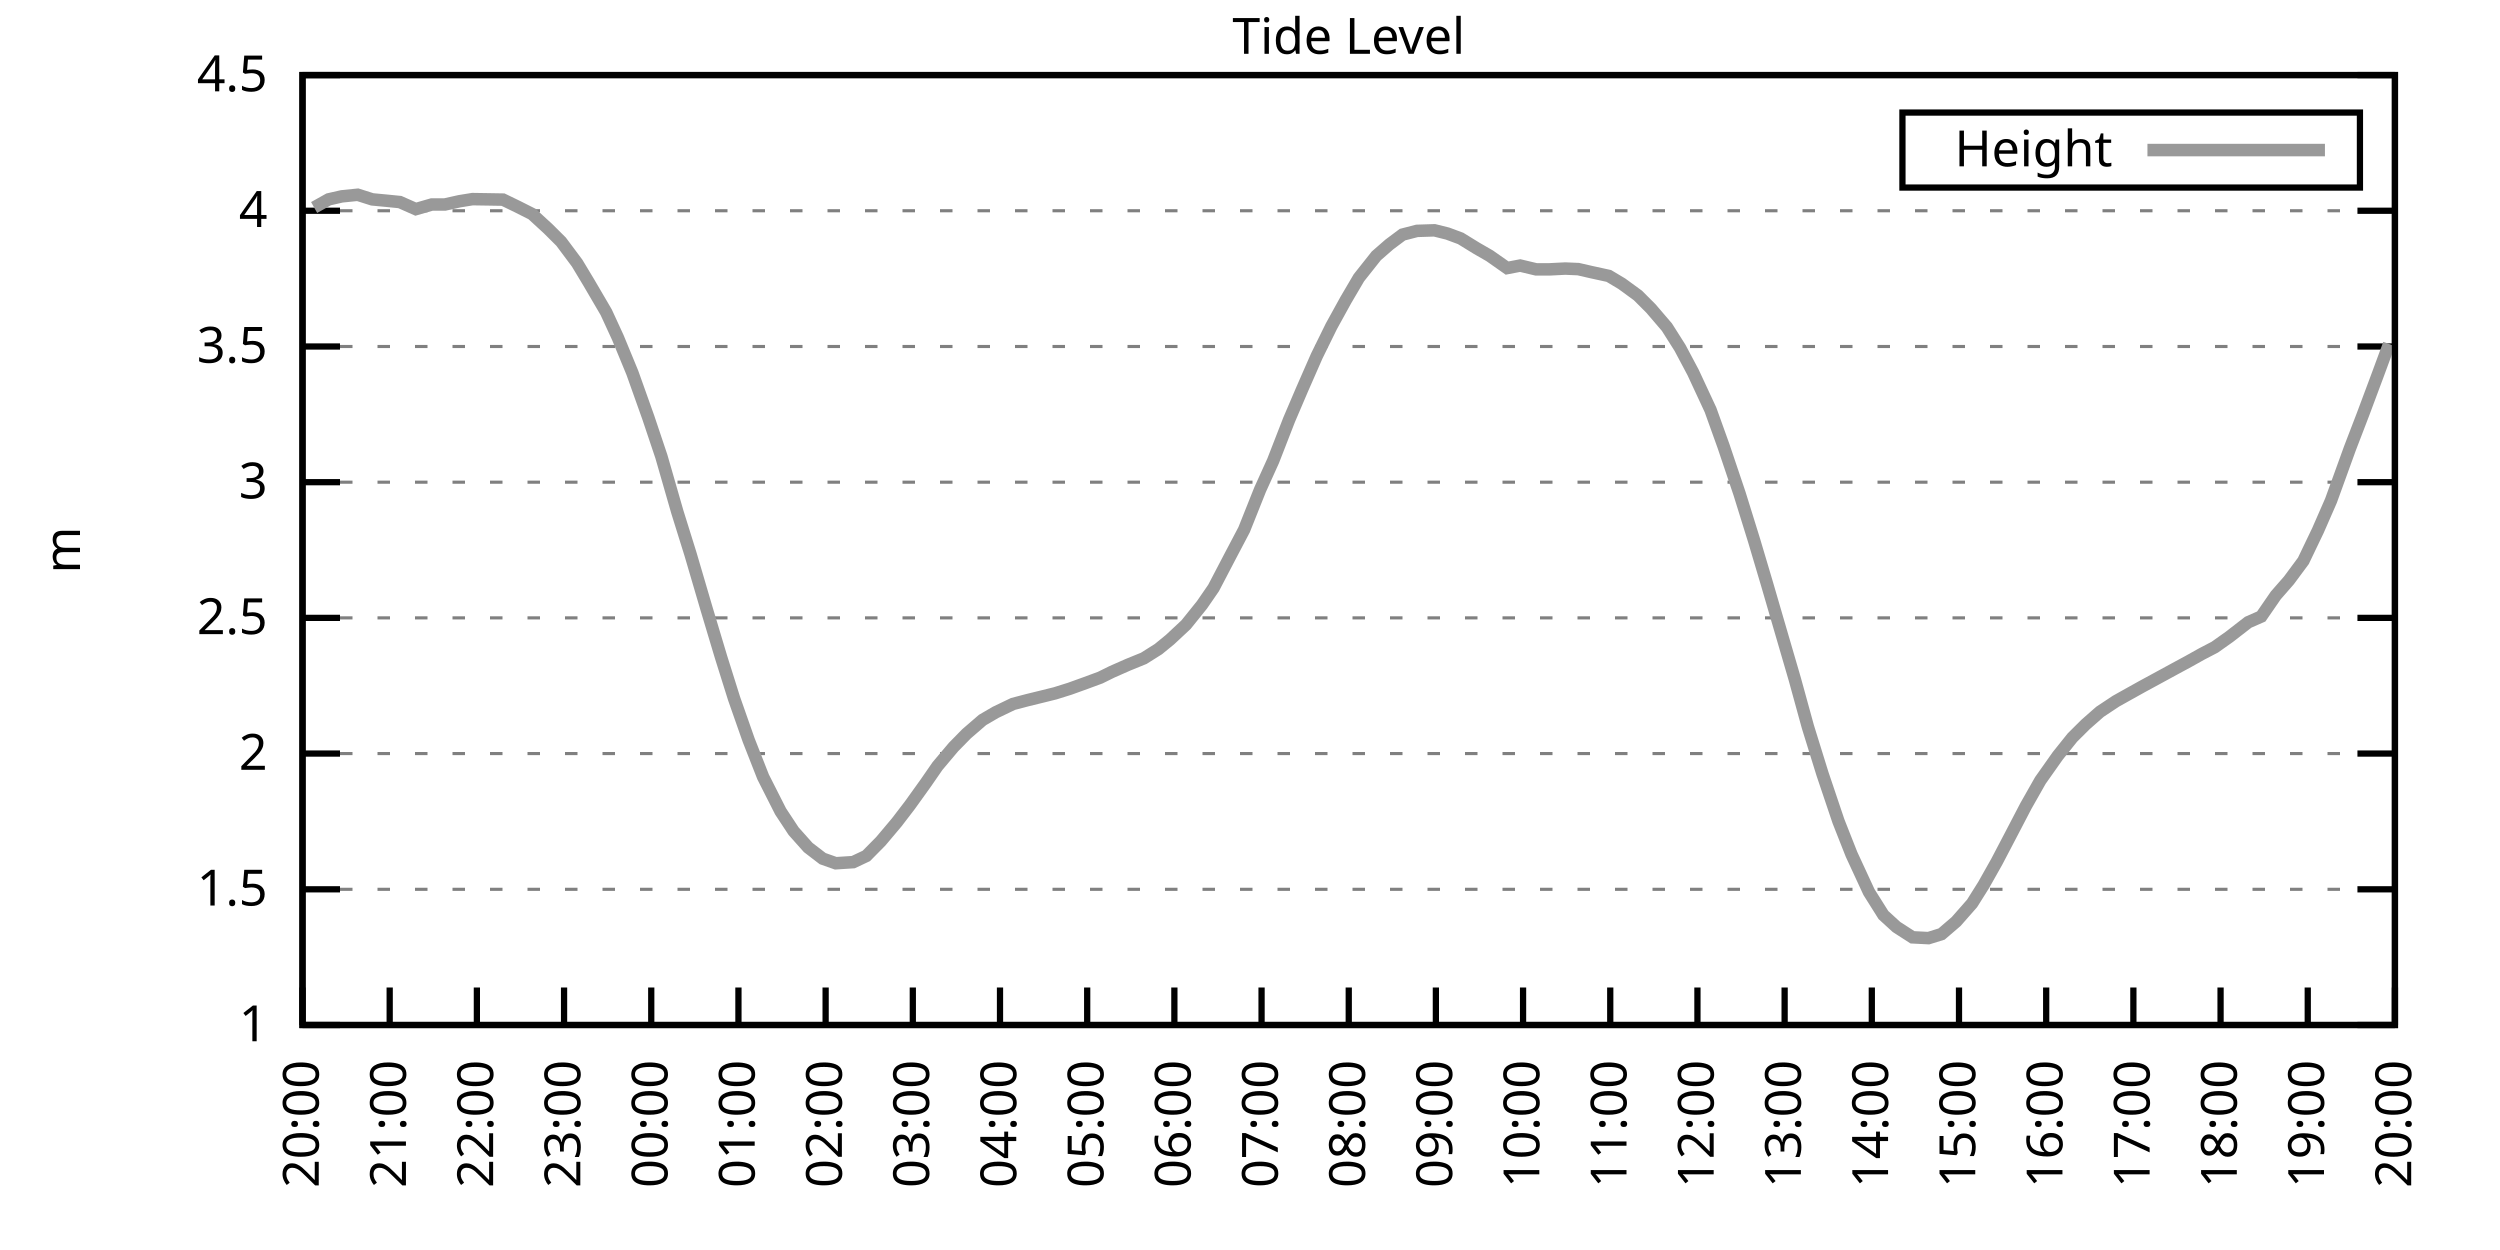
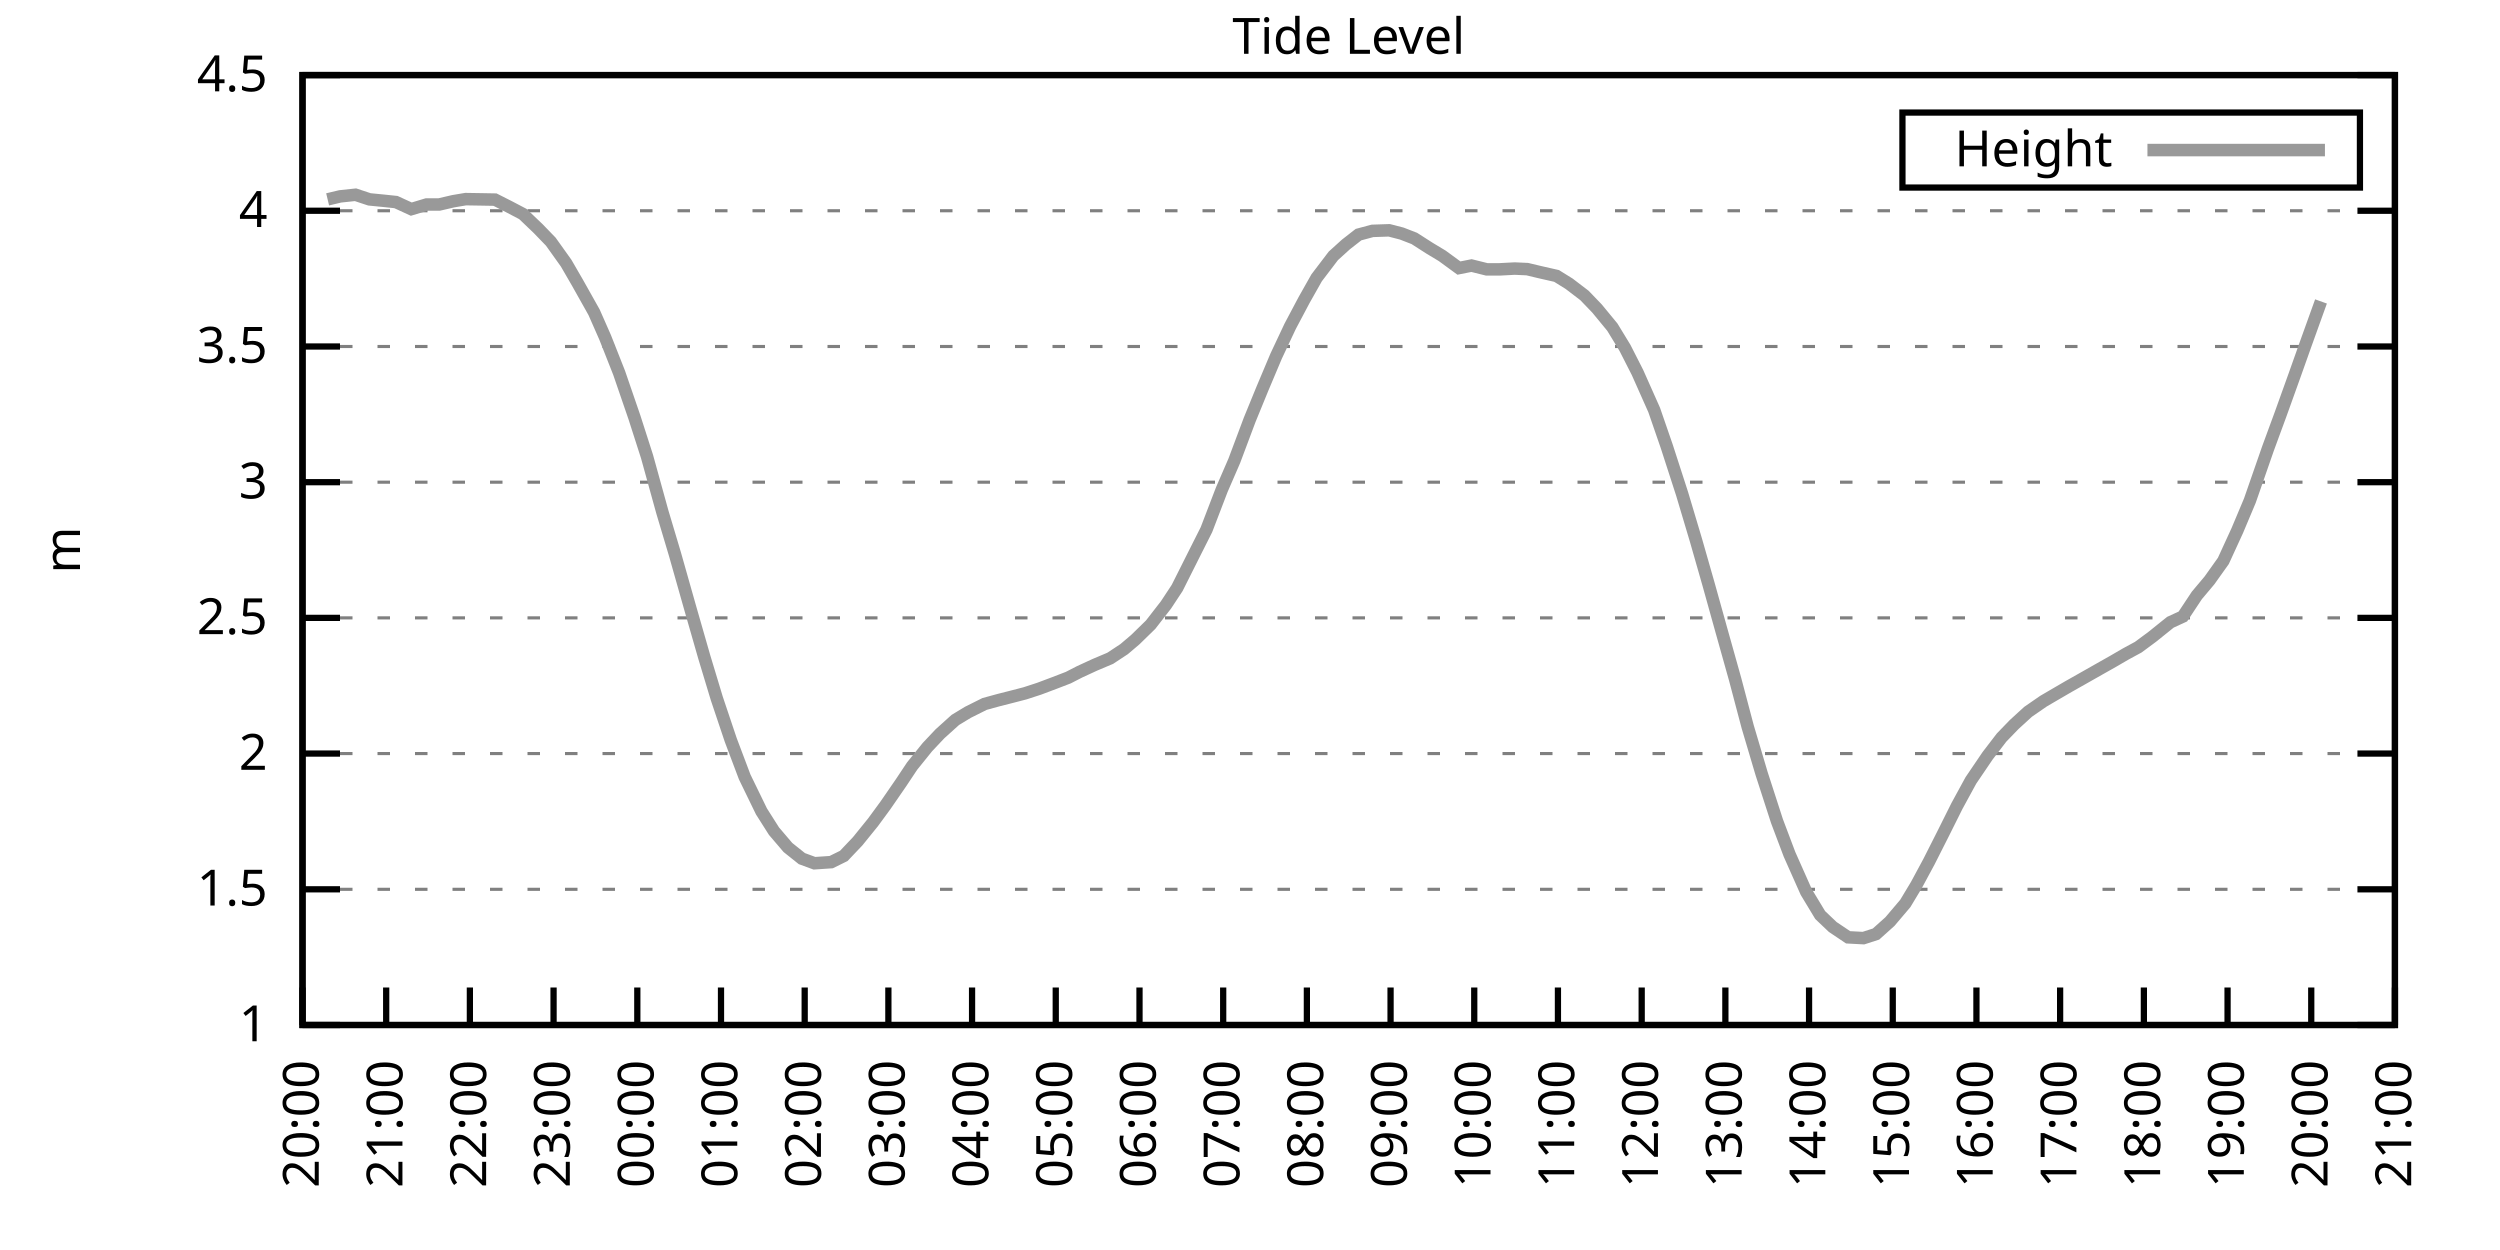
<svg xmlns="http://www.w3.org/2000/svg" xmlns:xlink="http://www.w3.org/1999/xlink" width="400" height="200" viewBox="0 0 400 200">
  <g id="gnuplot_canvas">
    <rect x="0" y="0" width="400" height="200" fill="none" />
    <defs>
      <circle id="gpDot" r="0.5" stroke-width="0.5" stroke="currentColor" />
      <path id="gpPt0" stroke-width="0.333" stroke="currentColor" d="M-1,0 h2 M0,-1 v2" />
      <path id="gpPt1" stroke-width="0.333" stroke="currentColor" d="M-1,-1 L1,1 M1,-1 L-1,1" />
      <path id="gpPt2" stroke-width="0.333" stroke="currentColor" d="M-1,0 L1,0 M0,-1 L0,1 M-1,-1 L1,1 M-1,1 L1,-1" />
      <rect id="gpPt3" stroke-width="0.333" stroke="currentColor" x="-1" y="-1" width="2" height="2" />
      <rect id="gpPt4" stroke-width="0.333" stroke="currentColor" fill="currentColor" x="-1" y="-1" width="2" height="2" />
      <circle id="gpPt5" stroke-width="0.333" stroke="currentColor" cx="0" cy="0" r="1" />
      <use xlink:href="#gpPt5" id="gpPt6" fill="currentColor" stroke="none" />
      <path id="gpPt7" stroke-width="0.333" stroke="currentColor" d="M0,-1.33 L-1.33,0.67 L1.33,0.67 z" />
      <use xlink:href="#gpPt7" id="gpPt8" fill="currentColor" stroke="none" />
      <use xlink:href="#gpPt7" id="gpPt9" stroke="currentColor" transform="rotate(180)" />
      <use xlink:href="#gpPt9" id="gpPt10" fill="currentColor" stroke="none" />
      <use xlink:href="#gpPt3" id="gpPt11" stroke="currentColor" transform="rotate(45)" />
      <use xlink:href="#gpPt11" id="gpPt12" fill="currentColor" stroke="none" />
      <path id="gpPt13" stroke-width="0.333" stroke="currentColor" d="M0,1.330 L1.265,0.411 L0.782,-1.067 L-0.782,-1.076 L-1.265,0.411 z" />
      <use xlink:href="#gpPt13" id="gpPt14" fill="currentColor" stroke="none" />
      <filter id="textbox" filterUnits="objectBoundingBox" x="0" y="0" height="1" width="1">
        <feFlood flood-color="white" flood-opacity="1" result="bgnd" />
        <feComposite in="SourceGraphic" in2="bgnd" operator="atop" />
      </filter>
      <filter id="greybox" filterUnits="objectBoundingBox" x="0" y="0" height="1" width="1">
        <feFlood flood-color="lightgrey" flood-opacity="1" result="grey" />
        <feComposite in="SourceGraphic" in2="grey" operator="atop" />
      </filter>
    </defs>
    <g fill="none" color="white" stroke="currentColor" stroke-width="1.00" stroke-linecap="butt" stroke-linejoin="miter">
</g>
    <g fill="none" color="black" stroke="currentColor" stroke-width="1.00" stroke-linecap="butt" stroke-linejoin="miter">
      <g stroke="none" shape-rendering="crispEdges">
        <polygon fill="rgb(255, 255, 255)" points="48.40,164.00 383.18,164.00 383.18,12.02 48.40,12.02 " />
      </g>
    </g>
    <g fill="none" color="black" stroke="currentColor" stroke-width="1.00" stroke-linecap="butt" stroke-linejoin="miter">
</g>
    <g fill="none" color="black" stroke="black" stroke-width="0.50" stroke-linecap="butt" stroke-linejoin="miter">
</g>
    <g fill="none" color="gray" stroke="currentColor" stroke-width="0.50" stroke-linecap="butt" stroke-linejoin="miter">
      <path stroke="gray" stroke-dasharray="2,4" class="gridline" d="M48.40,164.00 L383.19,164.00  " />
    </g>
    <g fill="none" color="gray" stroke="gray" stroke-width="1.00" stroke-linecap="butt" stroke-linejoin="miter">
</g>
    <g fill="none" color="black" stroke="currentColor" stroke-width="1.00" stroke-linecap="butt" stroke-linejoin="miter">
      <path stroke="black" d="M48.40,164.00 L54.40,164.00 M383.19,164.00 L377.19,164.00  " />
      <g transform="translate(42.80,166.60)" stroke="none" fill="black" font-family="Sans" font-size="8.00" text-anchor="end">
        <text>
          <tspan font-family="Sans"> 1</tspan>
        </text>
      </g>
    </g>
    <g fill="none" color="black" stroke="currentColor" stroke-width="1.00" stroke-linecap="butt" stroke-linejoin="miter">
</g>
    <g fill="none" color="black" stroke="black" stroke-width="0.50" stroke-linecap="butt" stroke-linejoin="miter">
</g>
    <g fill="none" color="gray" stroke="currentColor" stroke-width="0.50" stroke-linecap="butt" stroke-linejoin="miter">
      <path stroke="gray" stroke-dasharray="2,4" class="gridline" d="M48.40,142.29 L383.19,142.29  " />
    </g>
    <g fill="none" color="gray" stroke="gray" stroke-width="1.00" stroke-linecap="butt" stroke-linejoin="miter">
</g>
    <g fill="none" color="black" stroke="currentColor" stroke-width="1.00" stroke-linecap="butt" stroke-linejoin="miter">
      <path stroke="black" d="M48.40,142.29 L54.40,142.29 M383.19,142.29 L377.19,142.29  " />
      <g transform="translate(42.80,144.89)" stroke="none" fill="black" font-family="Sans" font-size="8.00" text-anchor="end">
        <text>
          <tspan font-family="Sans"> 1.5</tspan>
        </text>
      </g>
    </g>
    <g fill="none" color="black" stroke="currentColor" stroke-width="1.00" stroke-linecap="butt" stroke-linejoin="miter">
</g>
    <g fill="none" color="black" stroke="black" stroke-width="0.50" stroke-linecap="butt" stroke-linejoin="miter">
</g>
    <g fill="none" color="gray" stroke="currentColor" stroke-width="0.50" stroke-linecap="butt" stroke-linejoin="miter">
      <path stroke="gray" stroke-dasharray="2,4" class="gridline" d="M48.40,120.57 L383.19,120.57  " />
    </g>
    <g fill="none" color="gray" stroke="gray" stroke-width="1.00" stroke-linecap="butt" stroke-linejoin="miter">
</g>
    <g fill="none" color="black" stroke="currentColor" stroke-width="1.00" stroke-linecap="butt" stroke-linejoin="miter">
      <path stroke="black" d="M48.40,120.57 L54.40,120.57 M383.19,120.57 L377.19,120.57  " />
      <g transform="translate(42.80,123.17)" stroke="none" fill="black" font-family="Sans" font-size="8.00" text-anchor="end">
        <text>
          <tspan font-family="Sans"> 2</tspan>
        </text>
      </g>
    </g>
    <g fill="none" color="black" stroke="currentColor" stroke-width="1.00" stroke-linecap="butt" stroke-linejoin="miter">
</g>
    <g fill="none" color="black" stroke="black" stroke-width="0.50" stroke-linecap="butt" stroke-linejoin="miter">
</g>
    <g fill="none" color="gray" stroke="currentColor" stroke-width="0.50" stroke-linecap="butt" stroke-linejoin="miter">
      <path stroke="gray" stroke-dasharray="2,4" class="gridline" d="M48.40,98.86 L383.19,98.86  " />
    </g>
    <g fill="none" color="gray" stroke="gray" stroke-width="1.00" stroke-linecap="butt" stroke-linejoin="miter">
</g>
    <g fill="none" color="black" stroke="currentColor" stroke-width="1.00" stroke-linecap="butt" stroke-linejoin="miter">
      <path stroke="black" d="M48.40,98.86 L54.40,98.86 M383.19,98.86 L377.19,98.86  " />
      <g transform="translate(42.80,101.46)" stroke="none" fill="black" font-family="Sans" font-size="8.00" text-anchor="end">
        <text>
          <tspan font-family="Sans"> 2.5</tspan>
        </text>
      </g>
    </g>
    <g fill="none" color="black" stroke="currentColor" stroke-width="1.00" stroke-linecap="butt" stroke-linejoin="miter">
</g>
    <g fill="none" color="black" stroke="black" stroke-width="0.50" stroke-linecap="butt" stroke-linejoin="miter">
</g>
    <g fill="none" color="gray" stroke="currentColor" stroke-width="0.50" stroke-linecap="butt" stroke-linejoin="miter">
      <path stroke="gray" stroke-dasharray="2,4" class="gridline" d="M48.40,77.15 L383.19,77.15  " />
    </g>
    <g fill="none" color="gray" stroke="gray" stroke-width="1.00" stroke-linecap="butt" stroke-linejoin="miter">
</g>
    <g fill="none" color="black" stroke="currentColor" stroke-width="1.00" stroke-linecap="butt" stroke-linejoin="miter">
      <path stroke="black" d="M48.40,77.15 L54.40,77.15 M383.19,77.15 L377.19,77.15  " />
      <g transform="translate(42.80,79.75)" stroke="none" fill="black" font-family="Sans" font-size="8.00" text-anchor="end">
        <text>
          <tspan font-family="Sans"> 3</tspan>
        </text>
      </g>
    </g>
    <g fill="none" color="black" stroke="currentColor" stroke-width="1.00" stroke-linecap="butt" stroke-linejoin="miter">
</g>
    <g fill="none" color="black" stroke="black" stroke-width="0.50" stroke-linecap="butt" stroke-linejoin="miter">
</g>
    <g fill="none" color="gray" stroke="currentColor" stroke-width="0.50" stroke-linecap="butt" stroke-linejoin="miter">
      <path stroke="gray" stroke-dasharray="2,4" class="gridline" d="M48.40,55.44 L383.19,55.44  " />
    </g>
    <g fill="none" color="gray" stroke="gray" stroke-width="1.00" stroke-linecap="butt" stroke-linejoin="miter">
</g>
    <g fill="none" color="black" stroke="currentColor" stroke-width="1.00" stroke-linecap="butt" stroke-linejoin="miter">
      <path stroke="black" d="M48.40,55.44 L54.40,55.44 M383.19,55.44 L377.19,55.44  " />
      <g transform="translate(42.80,58.04)" stroke="none" fill="black" font-family="Sans" font-size="8.00" text-anchor="end">
        <text>
          <tspan font-family="Sans"> 3.5</tspan>
        </text>
      </g>
    </g>
    <g fill="none" color="black" stroke="currentColor" stroke-width="1.00" stroke-linecap="butt" stroke-linejoin="miter">
</g>
    <g fill="none" color="black" stroke="black" stroke-width="0.50" stroke-linecap="butt" stroke-linejoin="miter">
</g>
    <g fill="none" color="gray" stroke="currentColor" stroke-width="0.50" stroke-linecap="butt" stroke-linejoin="miter">
      <path stroke="gray" stroke-dasharray="2,4" class="gridline" d="M48.40,33.72 L383.19,33.72  " />
    </g>
    <g fill="none" color="gray" stroke="gray" stroke-width="1.00" stroke-linecap="butt" stroke-linejoin="miter">
</g>
    <g fill="none" color="black" stroke="currentColor" stroke-width="1.00" stroke-linecap="butt" stroke-linejoin="miter">
      <path stroke="black" d="M48.40,33.72 L54.40,33.72 M383.19,33.72 L377.19,33.72  " />
      <g transform="translate(42.80,36.32)" stroke="none" fill="black" font-family="Sans" font-size="8.00" text-anchor="end">
        <text>
          <tspan font-family="Sans"> 4</tspan>
        </text>
      </g>
    </g>
    <g fill="none" color="black" stroke="currentColor" stroke-width="1.00" stroke-linecap="butt" stroke-linejoin="miter">
</g>
    <g fill="none" color="black" stroke="black" stroke-width="0.50" stroke-linecap="butt" stroke-linejoin="miter">
</g>
    <g fill="none" color="gray" stroke="currentColor" stroke-width="0.50" stroke-linecap="butt" stroke-linejoin="miter">
      <path stroke="gray" stroke-dasharray="2,4" class="gridline" d="M48.40,12.01 L383.19,12.01  " />
    </g>
    <g fill="none" color="gray" stroke="gray" stroke-width="1.00" stroke-linecap="butt" stroke-linejoin="miter">
</g>
    <g fill="none" color="black" stroke="currentColor" stroke-width="1.00" stroke-linecap="butt" stroke-linejoin="miter">
      <path stroke="black" d="M48.40,12.01 L54.40,12.01 M383.19,12.01 L377.19,12.01  " />
      <g transform="translate(42.80,14.61)" stroke="none" fill="black" font-family="Sans" font-size="8.00" text-anchor="end">
        <text>
          <tspan font-family="Sans"> 4.5</tspan>
        </text>
      </g>
    </g>
    <g fill="none" color="black" stroke="currentColor" stroke-width="1.00" stroke-linecap="butt" stroke-linejoin="miter">
      <path stroke="black" d="M48.40,164.00 L48.40,158.00  " />
      <g transform="translate(51.00,169.60) rotate(270.00)" stroke="none" fill="black" font-family="Sans" font-size="8.00" text-anchor="end">
        <text>
          <tspan font-family="Sans">20:00</tspan>
        </text>
      </g>
    </g>
    <g fill="none" color="black" stroke="currentColor" stroke-width="1.00" stroke-linecap="butt" stroke-linejoin="miter">
-       <path stroke="black" d="M62.35,164.00 L62.35,158.00  " />
-       <g transform="translate(64.95,169.60) rotate(270.00)" stroke="none" fill="black" font-family="Sans" font-size="8.00" text-anchor="end">
+       <path stroke="black" d="M61.79,164.00 L61.79,158.00  " />
+       <g transform="translate(64.39,169.60) rotate(270.00)" stroke="none" fill="black" font-family="Sans" font-size="8.00" text-anchor="end">
        <text>
          <tspan font-family="Sans">21:00</tspan>
        </text>
      </g>
    </g>
    <g fill="none" color="black" stroke="currentColor" stroke-width="1.00" stroke-linecap="butt" stroke-linejoin="miter">
-       <path stroke="black" d="M76.30,164.00 L76.30,158.00  " />
-       <g transform="translate(78.90,169.60) rotate(270.00)" stroke="none" fill="black" font-family="Sans" font-size="8.00" text-anchor="end">
+       <path stroke="black" d="M75.18,164.00 L75.18,158.00  " />
+       <g transform="translate(77.78,169.60) rotate(270.00)" stroke="none" fill="black" font-family="Sans" font-size="8.00" text-anchor="end">
        <text>
          <tspan font-family="Sans">22:00</tspan>
        </text>
      </g>
    </g>
    <g fill="none" color="black" stroke="currentColor" stroke-width="1.00" stroke-linecap="butt" stroke-linejoin="miter">
-       <path stroke="black" d="M90.25,164.00 L90.25,158.00  " />
-       <g transform="translate(92.85,169.60) rotate(270.00)" stroke="none" fill="black" font-family="Sans" font-size="8.00" text-anchor="end">
+       <path stroke="black" d="M88.57,164.00 L88.57,158.00  " />
+       <g transform="translate(91.17,169.60) rotate(270.00)" stroke="none" fill="black" font-family="Sans" font-size="8.00" text-anchor="end">
        <text>
          <tspan font-family="Sans">23:00</tspan>
        </text>
      </g>
    </g>
    <g fill="none" color="black" stroke="currentColor" stroke-width="1.00" stroke-linecap="butt" stroke-linejoin="miter">
-       <path stroke="black" d="M104.20,164.00 L104.20,158.00  " />
-       <g transform="translate(106.80,169.60) rotate(270.00)" stroke="none" fill="black" font-family="Sans" font-size="8.00" text-anchor="end">
+       <path stroke="black" d="M101.97,164.00 L101.97,158.00  " />
+       <g transform="translate(104.57,169.60) rotate(270.00)" stroke="none" fill="black" font-family="Sans" font-size="8.00" text-anchor="end">
        <text>
          <tspan font-family="Sans">00:00</tspan>
        </text>
      </g>
    </g>
    <g fill="none" color="black" stroke="currentColor" stroke-width="1.00" stroke-linecap="butt" stroke-linejoin="miter">
-       <path stroke="black" d="M118.15,164.00 L118.15,158.00  " />
-       <g transform="translate(120.75,169.60) rotate(270.00)" stroke="none" fill="black" font-family="Sans" font-size="8.00" text-anchor="end">
+       <path stroke="black" d="M115.36,164.00 L115.36,158.00  " />
+       <g transform="translate(117.96,169.60) rotate(270.00)" stroke="none" fill="black" font-family="Sans" font-size="8.00" text-anchor="end">
        <text>
          <tspan font-family="Sans">01:00</tspan>
        </text>
      </g>
    </g>
    <g fill="none" color="black" stroke="currentColor" stroke-width="1.00" stroke-linecap="butt" stroke-linejoin="miter">
-       <path stroke="black" d="M132.10,164.00 L132.10,158.00  " />
-       <g transform="translate(134.70,169.60) rotate(270.00)" stroke="none" fill="black" font-family="Sans" font-size="8.00" text-anchor="end">
+       <path stroke="black" d="M128.75,164.00 L128.75,158.00  " />
+       <g transform="translate(131.35,169.60) rotate(270.00)" stroke="none" fill="black" font-family="Sans" font-size="8.00" text-anchor="end">
        <text>
          <tspan font-family="Sans">02:00</tspan>
        </text>
      </g>
    </g>
    <g fill="none" color="black" stroke="currentColor" stroke-width="1.00" stroke-linecap="butt" stroke-linejoin="miter">
-       <path stroke="black" d="M146.05,164.00 L146.05,158.00  " />
-       <g transform="translate(148.65,169.60) rotate(270.00)" stroke="none" fill="black" font-family="Sans" font-size="8.00" text-anchor="end">
+       <path stroke="black" d="M142.14,164.00 L142.14,158.00  " />
+       <g transform="translate(144.74,169.60) rotate(270.00)" stroke="none" fill="black" font-family="Sans" font-size="8.00" text-anchor="end">
        <text>
          <tspan font-family="Sans">03:00</tspan>
        </text>
      </g>
    </g>
    <g fill="none" color="black" stroke="currentColor" stroke-width="1.00" stroke-linecap="butt" stroke-linejoin="miter">
-       <path stroke="black" d="M160.00,164.00 L160.00,158.00  " />
-       <g transform="translate(162.60,169.60) rotate(270.00)" stroke="none" fill="black" font-family="Sans" font-size="8.00" text-anchor="end">
+       <path stroke="black" d="M155.53,164.00 L155.53,158.00  " />
+       <g transform="translate(158.13,169.60) rotate(270.00)" stroke="none" fill="black" font-family="Sans" font-size="8.00" text-anchor="end">
        <text>
          <tspan font-family="Sans">04:00</tspan>
        </text>
      </g>
    </g>
    <g fill="none" color="black" stroke="currentColor" stroke-width="1.00" stroke-linecap="butt" stroke-linejoin="miter">
-       <path stroke="black" d="M173.95,164.00 L173.95,158.00  " />
-       <g transform="translate(176.55,169.60) rotate(270.00)" stroke="none" fill="black" font-family="Sans" font-size="8.00" text-anchor="end">
+       <path stroke="black" d="M168.92,164.00 L168.92,158.00  " />
+       <g transform="translate(171.52,169.60) rotate(270.00)" stroke="none" fill="black" font-family="Sans" font-size="8.00" text-anchor="end">
        <text>
          <tspan font-family="Sans">05:00</tspan>
        </text>
      </g>
    </g>
    <g fill="none" color="black" stroke="currentColor" stroke-width="1.00" stroke-linecap="butt" stroke-linejoin="miter">
-       <path stroke="black" d="M187.90,164.00 L187.90,158.00  " />
-       <g transform="translate(190.50,169.60) rotate(270.00)" stroke="none" fill="black" font-family="Sans" font-size="8.00" text-anchor="end">
+       <path stroke="black" d="M182.32,164.00 L182.32,158.00  " />
+       <g transform="translate(184.92,169.60) rotate(270.00)" stroke="none" fill="black" font-family="Sans" font-size="8.00" text-anchor="end">
        <text>
          <tspan font-family="Sans">06:00</tspan>
        </text>
      </g>
    </g>
    <g fill="none" color="black" stroke="currentColor" stroke-width="1.00" stroke-linecap="butt" stroke-linejoin="miter">
-       <path stroke="black" d="M201.85,164.00 L201.85,158.00  " />
-       <g transform="translate(204.45,169.60) rotate(270.00)" stroke="none" fill="black" font-family="Sans" font-size="8.00" text-anchor="end">
+       <path stroke="black" d="M195.71,164.00 L195.71,158.00  " />
+       <g transform="translate(198.31,169.60) rotate(270.00)" stroke="none" fill="black" font-family="Sans" font-size="8.00" text-anchor="end">
        <text>
          <tspan font-family="Sans">07:00</tspan>
        </text>
      </g>
    </g>
    <g fill="none" color="black" stroke="currentColor" stroke-width="1.00" stroke-linecap="butt" stroke-linejoin="miter">
-       <path stroke="black" d="M215.80,164.00 L215.80,158.00  " />
-       <g transform="translate(218.40,169.60) rotate(270.00)" stroke="none" fill="black" font-family="Sans" font-size="8.00" text-anchor="end">
+       <path stroke="black" d="M209.10,164.00 L209.10,158.00  " />
+       <g transform="translate(211.70,169.60) rotate(270.00)" stroke="none" fill="black" font-family="Sans" font-size="8.00" text-anchor="end">
        <text>
          <tspan font-family="Sans">08:00</tspan>
        </text>
      </g>
    </g>
    <g fill="none" color="black" stroke="currentColor" stroke-width="1.00" stroke-linecap="butt" stroke-linejoin="miter">
-       <path stroke="black" d="M229.74,164.00 L229.74,158.00  " />
-       <g transform="translate(232.34,169.60) rotate(270.00)" stroke="none" fill="black" font-family="Sans" font-size="8.00" text-anchor="end">
+       <path stroke="black" d="M222.49,164.00 L222.49,158.00  " />
+       <g transform="translate(225.09,169.60) rotate(270.00)" stroke="none" fill="black" font-family="Sans" font-size="8.00" text-anchor="end">
        <text>
          <tspan font-family="Sans">09:00</tspan>
        </text>
      </g>
    </g>
    <g fill="none" color="black" stroke="currentColor" stroke-width="1.00" stroke-linecap="butt" stroke-linejoin="miter">
-       <path stroke="black" d="M243.69,164.00 L243.69,158.00  " />
-       <g transform="translate(246.29,169.60) rotate(270.00)" stroke="none" fill="black" font-family="Sans" font-size="8.00" text-anchor="end">
+       <path stroke="black" d="M235.88,164.00 L235.88,158.00  " />
+       <g transform="translate(238.48,169.60) rotate(270.00)" stroke="none" fill="black" font-family="Sans" font-size="8.00" text-anchor="end">
        <text>
          <tspan font-family="Sans">10:00</tspan>
        </text>
      </g>
    </g>
    <g fill="none" color="black" stroke="currentColor" stroke-width="1.00" stroke-linecap="butt" stroke-linejoin="miter">
-       <path stroke="black" d="M257.64,164.00 L257.64,158.00  " />
-       <g transform="translate(260.24,169.60) rotate(270.00)" stroke="none" fill="black" font-family="Sans" font-size="8.00" text-anchor="end">
+       <path stroke="black" d="M249.27,164.00 L249.27,158.00  " />
+       <g transform="translate(251.87,169.60) rotate(270.00)" stroke="none" fill="black" font-family="Sans" font-size="8.00" text-anchor="end">
        <text>
          <tspan font-family="Sans">11:00</tspan>
        </text>
      </g>
    </g>
    <g fill="none" color="black" stroke="currentColor" stroke-width="1.00" stroke-linecap="butt" stroke-linejoin="miter">
-       <path stroke="black" d="M271.59,164.00 L271.59,158.00  " />
-       <g transform="translate(274.19,169.60) rotate(270.00)" stroke="none" fill="black" font-family="Sans" font-size="8.00" text-anchor="end">
+       <path stroke="black" d="M262.67,164.00 L262.67,158.00  " />
+       <g transform="translate(265.27,169.60) rotate(270.00)" stroke="none" fill="black" font-family="Sans" font-size="8.00" text-anchor="end">
        <text>
          <tspan font-family="Sans">12:00</tspan>
        </text>
      </g>
    </g>
    <g fill="none" color="black" stroke="currentColor" stroke-width="1.00" stroke-linecap="butt" stroke-linejoin="miter">
-       <path stroke="black" d="M285.54,164.00 L285.54,158.00  " />
-       <g transform="translate(288.14,169.60) rotate(270.00)" stroke="none" fill="black" font-family="Sans" font-size="8.00" text-anchor="end">
+       <path stroke="black" d="M276.06,164.00 L276.06,158.00  " />
+       <g transform="translate(278.66,169.60) rotate(270.00)" stroke="none" fill="black" font-family="Sans" font-size="8.00" text-anchor="end">
        <text>
          <tspan font-family="Sans">13:00</tspan>
        </text>
      </g>
    </g>
    <g fill="none" color="black" stroke="currentColor" stroke-width="1.00" stroke-linecap="butt" stroke-linejoin="miter">
-       <path stroke="black" d="M299.49,164.00 L299.49,158.00  " />
-       <g transform="translate(302.09,169.60) rotate(270.00)" stroke="none" fill="black" font-family="Sans" font-size="8.00" text-anchor="end">
+       <path stroke="black" d="M289.45,164.00 L289.45,158.00  " />
+       <g transform="translate(292.05,169.60) rotate(270.00)" stroke="none" fill="black" font-family="Sans" font-size="8.00" text-anchor="end">
        <text>
          <tspan font-family="Sans">14:00</tspan>
        </text>
      </g>
    </g>
    <g fill="none" color="black" stroke="currentColor" stroke-width="1.00" stroke-linecap="butt" stroke-linejoin="miter">
-       <path stroke="black" d="M313.44,164.00 L313.44,158.00  " />
-       <g transform="translate(316.04,169.60) rotate(270.00)" stroke="none" fill="black" font-family="Sans" font-size="8.00" text-anchor="end">
+       <path stroke="black" d="M302.84,164.00 L302.84,158.00  " />
+       <g transform="translate(305.44,169.60) rotate(270.00)" stroke="none" fill="black" font-family="Sans" font-size="8.00" text-anchor="end">
        <text>
          <tspan font-family="Sans">15:00</tspan>
        </text>
      </g>
    </g>
    <g fill="none" color="black" stroke="currentColor" stroke-width="1.00" stroke-linecap="butt" stroke-linejoin="miter">
-       <path stroke="black" d="M327.39,164.00 L327.39,158.00  " />
-       <g transform="translate(329.99,169.60) rotate(270.00)" stroke="none" fill="black" font-family="Sans" font-size="8.00" text-anchor="end">
+       <path stroke="black" d="M316.23,164.00 L316.23,158.00  " />
+       <g transform="translate(318.83,169.60) rotate(270.00)" stroke="none" fill="black" font-family="Sans" font-size="8.00" text-anchor="end">
        <text>
          <tspan font-family="Sans">16:00</tspan>
        </text>
      </g>
    </g>
    <g fill="none" color="black" stroke="currentColor" stroke-width="1.00" stroke-linecap="butt" stroke-linejoin="miter">
-       <path stroke="black" d="M341.34,164.00 L341.34,158.00  " />
-       <g transform="translate(343.94,169.60) rotate(270.00)" stroke="none" fill="black" font-family="Sans" font-size="8.00" text-anchor="end">
+       <path stroke="black" d="M329.62,164.00 L329.62,158.00  " />
+       <g transform="translate(332.22,169.60) rotate(270.00)" stroke="none" fill="black" font-family="Sans" font-size="8.00" text-anchor="end">
        <text>
          <tspan font-family="Sans">17:00</tspan>
        </text>
      </g>
    </g>
    <g fill="none" color="black" stroke="currentColor" stroke-width="1.00" stroke-linecap="butt" stroke-linejoin="miter">
-       <path stroke="black" d="M355.29,164.00 L355.29,158.00  " />
-       <g transform="translate(357.89,169.60) rotate(270.00)" stroke="none" fill="black" font-family="Sans" font-size="8.00" text-anchor="end">
+       <path stroke="black" d="M343.02,164.00 L343.02,158.00  " />
+       <g transform="translate(345.62,169.60) rotate(270.00)" stroke="none" fill="black" font-family="Sans" font-size="8.00" text-anchor="end">
        <text>
          <tspan font-family="Sans">18:00</tspan>
        </text>
      </g>
    </g>
    <g fill="none" color="black" stroke="currentColor" stroke-width="1.00" stroke-linecap="butt" stroke-linejoin="miter">
-       <path stroke="black" d="M369.24,164.00 L369.24,158.00  " />
-       <g transform="translate(371.84,169.60) rotate(270.00)" stroke="none" fill="black" font-family="Sans" font-size="8.00" text-anchor="end">
+       <path stroke="black" d="M356.41,164.00 L356.41,158.00  " />
+       <g transform="translate(359.01,169.60) rotate(270.00)" stroke="none" fill="black" font-family="Sans" font-size="8.00" text-anchor="end">
        <text>
          <tspan font-family="Sans">19:00</tspan>
+         </text>
+       </g>
+     </g>
+     <g fill="none" color="black" stroke="currentColor" stroke-width="1.00" stroke-linecap="butt" stroke-linejoin="miter">
+       <path stroke="black" d="M369.80,164.00 L369.80,158.00  " />
+       <g transform="translate(372.40,169.60) rotate(270.00)" stroke="none" fill="black" font-family="Sans" font-size="8.00" text-anchor="end">
+         <text>
+           <tspan font-family="Sans">20:00</tspan>
        </text>
      </g>
    </g>
    <g fill="none" color="black" stroke="currentColor" stroke-width="1.00" stroke-linecap="butt" stroke-linejoin="miter">
      <path stroke="black" d="M383.19,164.00 L383.19,158.00  " />
      <g transform="translate(385.79,169.60) rotate(270.00)" stroke="none" fill="black" font-family="Sans" font-size="8.00" text-anchor="end">
        <text>
-           <tspan font-family="Sans">20:00</tspan>
+           <tspan font-family="Sans">21:00</tspan>
        </text>
      </g>
    </g>
    <g fill="none" color="black" stroke="currentColor" stroke-width="1.00" stroke-linecap="butt" stroke-linejoin="miter">
</g>
    <g fill="none" color="black" stroke="currentColor" stroke-width="1.00" stroke-linecap="butt" stroke-linejoin="miter">
      <path stroke="black" d="M48.40,12.01 L48.40,164.00 L383.19,164.00 L383.19,12.01 L48.40,12.01 Z  " />
    </g>
    <g fill="none" color="black" stroke="currentColor" stroke-width="1.00" stroke-linecap="butt" stroke-linejoin="miter">
</g>
    <g fill="none" color="black" stroke="currentColor" stroke-width="1.00" stroke-linecap="butt" stroke-linejoin="miter">
      <path stroke="black" d="M304.39,30.01 L304.39,18.01 L377.59,18.01 L377.59,30.01 L304.39,30.01 Z  " />
    </g>
    <g id="Tide_level_plot_1">
      <g fill="none" color="white" stroke="black" stroke-width="2.00" stroke-linecap="butt" stroke-linejoin="miter">
</g>
      <g fill="none" color="black" stroke="currentColor" stroke-width="2.00" stroke-linecap="butt" stroke-linejoin="miter">
        <g transform="translate(337.99,26.61)" stroke="none" fill="black" font-family="Sans" font-size="8.00" text-anchor="end">
          <text>
            <tspan font-family="Sans">Height</tspan>
          </text>
        </g>
      </g>
      <g fill="none" color="black" stroke="currentColor" stroke-width="2.00" stroke-linecap="butt" stroke-linejoin="miter">
-         <path stroke="rgb(153, 153, 153)" d="M343.59,24.01 L371.99,24.01 M50.26,33.20 L52.58,31.90 L54.68,31.42 L57.23,31.16 L59.56,31.90 L61.88,32.12   L63.98,32.33 L66.53,33.46 L69.09,32.72 L71.18,32.72 L73.51,32.20 L75.60,31.86 L78.16,31.90 L80.48,31.94   L82.81,33.07 L85.13,34.24 L87.69,36.59 L89.78,38.67 L92.34,42.10 L94.20,45.19 L96.99,49.96 L98.85,54.00   L101.18,59.65 L103.73,66.81 L105.83,73.07 L108.38,81.93 L110.48,88.66 L113.03,97.34 L115.36,105.11 L117.45,111.76   L119.78,118.40 L122.10,124.31 L124.89,129.82 L126.98,132.99 L129.31,135.60 L131.63,137.38 L133.72,138.12 L136.51,137.94   L138.61,136.95 L140.93,134.60 L143.49,131.56 L145.58,128.83 L148.14,125.26 L150.00,122.57 L152.56,119.53 L154.65,117.40   L157.21,115.19 L159.30,113.97 L162.09,112.63 L164.41,112.02 L166.74,111.45 L168.83,110.93 L171.16,110.20 L173.71,109.28   L176.04,108.42 L177.90,107.50 L180.46,106.37 L183.01,105.33 L185.34,103.86 L187.20,102.34 L189.76,99.95 L192.31,96.78   L194.17,94.08 L196.73,89.18 L199.06,84.75 L201.61,78.36 L203.71,73.72 L206.26,67.16 L208.36,62.25 L210.68,56.96   L213.01,52.22 L215.33,48.01 L217.42,44.45 L220.21,40.93 L222.30,39.11 L224.40,37.54 L226.72,36.94 L229.51,36.85   L231.60,37.37 L233.70,38.15 L236.25,39.72 L238.35,40.93 L241.14,42.89 L243.23,42.49 L245.79,43.10 L247.88,43.10   L250.44,42.97 L252.53,43.06 L254.62,43.54 L257.41,44.15 L259.50,45.40 L262.06,47.27 L264.15,49.36 L266.71,52.35   L268.80,55.65 L270.90,59.60 L273.69,65.60 L275.78,71.42 L278.34,79.02 L280.66,86.49 L282.75,93.52 L284.85,100.73   L287.17,108.68 L289.26,116.28 L291.59,123.79 L294.15,131.39 L296.24,136.69 L299.03,142.72 L301.35,146.41 L303.44,148.32   L306.00,149.97 L308.56,150.10 L310.65,149.45 L312.98,147.45 L315.53,144.55 L317.39,141.59 L319.49,137.86 L321.81,133.43   L324.14,128.96 L326.46,124.87 L329.25,120.92 L331.58,118.01 L333.67,115.93 L335.99,113.89 L338.55,112.19 L340.64,111.02   L342.74,109.85 L345.06,108.59 L347.85,107.07 L350.18,105.81 L352.27,104.64 L354.36,103.55 L356.69,101.90 L359.71,99.56   L361.80,98.64 L364.13,95.26 L366.22,92.87 L368.54,89.74 L370.87,84.88 L372.96,80.10 L375.98,71.76 L378.08,66.29   L380.40,60.08 L382.26,55.04  " />
+         <path stroke="rgb(153, 153, 153)" d="M343.59,24.01 L371.99,24.01 M52.42,31.90 L54.43,31.42 L56.88,31.16 L59.11,31.90 L61.35,32.12 L63.35,32.33   L65.81,33.46 L68.26,32.72 L70.27,32.72 L72.50,32.20 L74.51,31.86 L76.97,31.90 L79.20,31.94 L81.43,33.07   L83.66,34.24 L86.12,36.59 L88.13,38.67 L90.58,42.10 L92.37,45.19 L95.05,49.96 L96.83,54.00 L99.06,59.65   L101.52,66.81 L103.53,73.07 L105.98,81.93 L107.99,88.66 L110.45,97.34 L112.68,105.11 L114.69,111.76 L116.92,118.40   L119.15,124.31 L121.83,129.82 L123.84,132.99 L126.07,135.60 L128.30,137.38 L130.31,138.12 L132.99,137.94 L135.00,136.95   L137.23,134.60 L139.69,131.56 L141.69,128.83 L144.15,125.26 L145.94,122.57 L148.39,119.53 L150.40,117.40 L152.85,115.19   L154.86,113.97 L157.54,112.63 L159.77,112.02 L162.01,111.45 L164.01,110.93 L166.25,110.20 L168.70,109.28 L170.93,108.42   L172.72,107.50 L175.17,106.37 L177.63,105.33 L179.86,103.86 L181.65,102.34 L184.10,99.95 L186.56,96.78 L188.34,94.08   L190.80,89.18 L193.03,84.75 L195.48,78.36 L197.49,73.72 L199.95,67.16 L201.96,62.25 L204.19,56.96 L206.42,52.22   L208.65,48.01 L210.66,44.45 L213.34,40.93 L215.35,39.11 L217.36,37.54 L219.59,36.94 L222.27,36.85 L224.28,37.37   L226.29,38.15 L228.74,39.72 L230.75,40.93 L233.43,42.89 L235.44,42.49 L237.89,43.10 L239.90,43.10 L242.36,42.97   L244.36,43.06 L246.37,43.54 L249.05,44.15 L251.06,45.40 L253.51,47.27 L255.52,49.36 L257.98,52.35 L259.99,55.65   L262.00,59.60 L264.67,65.60 L266.68,71.42 L269.14,79.02 L271.37,86.49 L273.38,93.52 L275.39,100.73 L277.62,108.68   L279.63,116.28 L281.86,123.79 L284.32,131.39 L286.32,136.69 L289.00,142.72 L291.23,146.41 L293.24,148.32 L295.70,149.97   L298.15,150.10 L300.16,149.45 L302.39,147.45 L304.85,144.55 L306.63,141.59 L308.64,137.86 L310.88,133.43 L313.11,128.96   L315.34,124.87 L318.02,120.92 L320.25,118.01 L322.26,115.93 L324.49,113.89 L326.95,112.19 L328.95,111.02 L330.96,109.85   L333.19,108.59 L335.87,107.07 L338.10,105.81 L340.11,104.64 L342.12,103.55 L344.35,101.90 L347.26,99.56 L349.26,98.64   L351.50,95.26 L353.51,92.87 L355.74,89.74 L357.97,84.88 L359.98,80.10 L362.88,71.76 L364.89,66.29 L367.12,60.08   L368.91,55.04 L371.36,48.23  " />
      </g>
    </g>
    <g fill="none" color="black" stroke="currentColor" stroke-width="2.00" stroke-linecap="butt" stroke-linejoin="miter">
</g>
    <g fill="none" color="black" stroke="black" stroke-width="1.00" stroke-linecap="butt" stroke-linejoin="miter">
</g>
    <g fill="none" color="black" stroke="currentColor" stroke-width="1.00" stroke-linecap="butt" stroke-linejoin="miter">
      <path stroke="black" d="M48.40,12.01 L48.40,164.00 L383.19,164.00 L383.19,12.01 L48.40,12.01 Z  " />
      <g transform="translate(12.80,88.01) rotate(270.00)" stroke="none" fill="black" font-family="Sans" font-size="8.00" text-anchor="middle">
        <text>
          <tspan font-family="Sans">m</tspan>
        </text>
      </g>
    </g>
    <g fill="none" color="black" stroke="currentColor" stroke-width="1.00" stroke-linecap="butt" stroke-linejoin="miter">
</g>
    <g fill="none" color="black" stroke="currentColor" stroke-width="1.00" stroke-linecap="butt" stroke-linejoin="miter">
      <g transform="translate(215.79,8.61)" stroke="none" fill="black" font-family="Sans" font-size="8.00" text-anchor="middle">
        <text>
          <tspan font-family="Sans">Tide Level</tspan>
        </text>
      </g>
    </g>
    <g fill="none" color="black" stroke="currentColor" stroke-width="1.00" stroke-linecap="butt" stroke-linejoin="miter">
</g>
  </g>
</svg>
